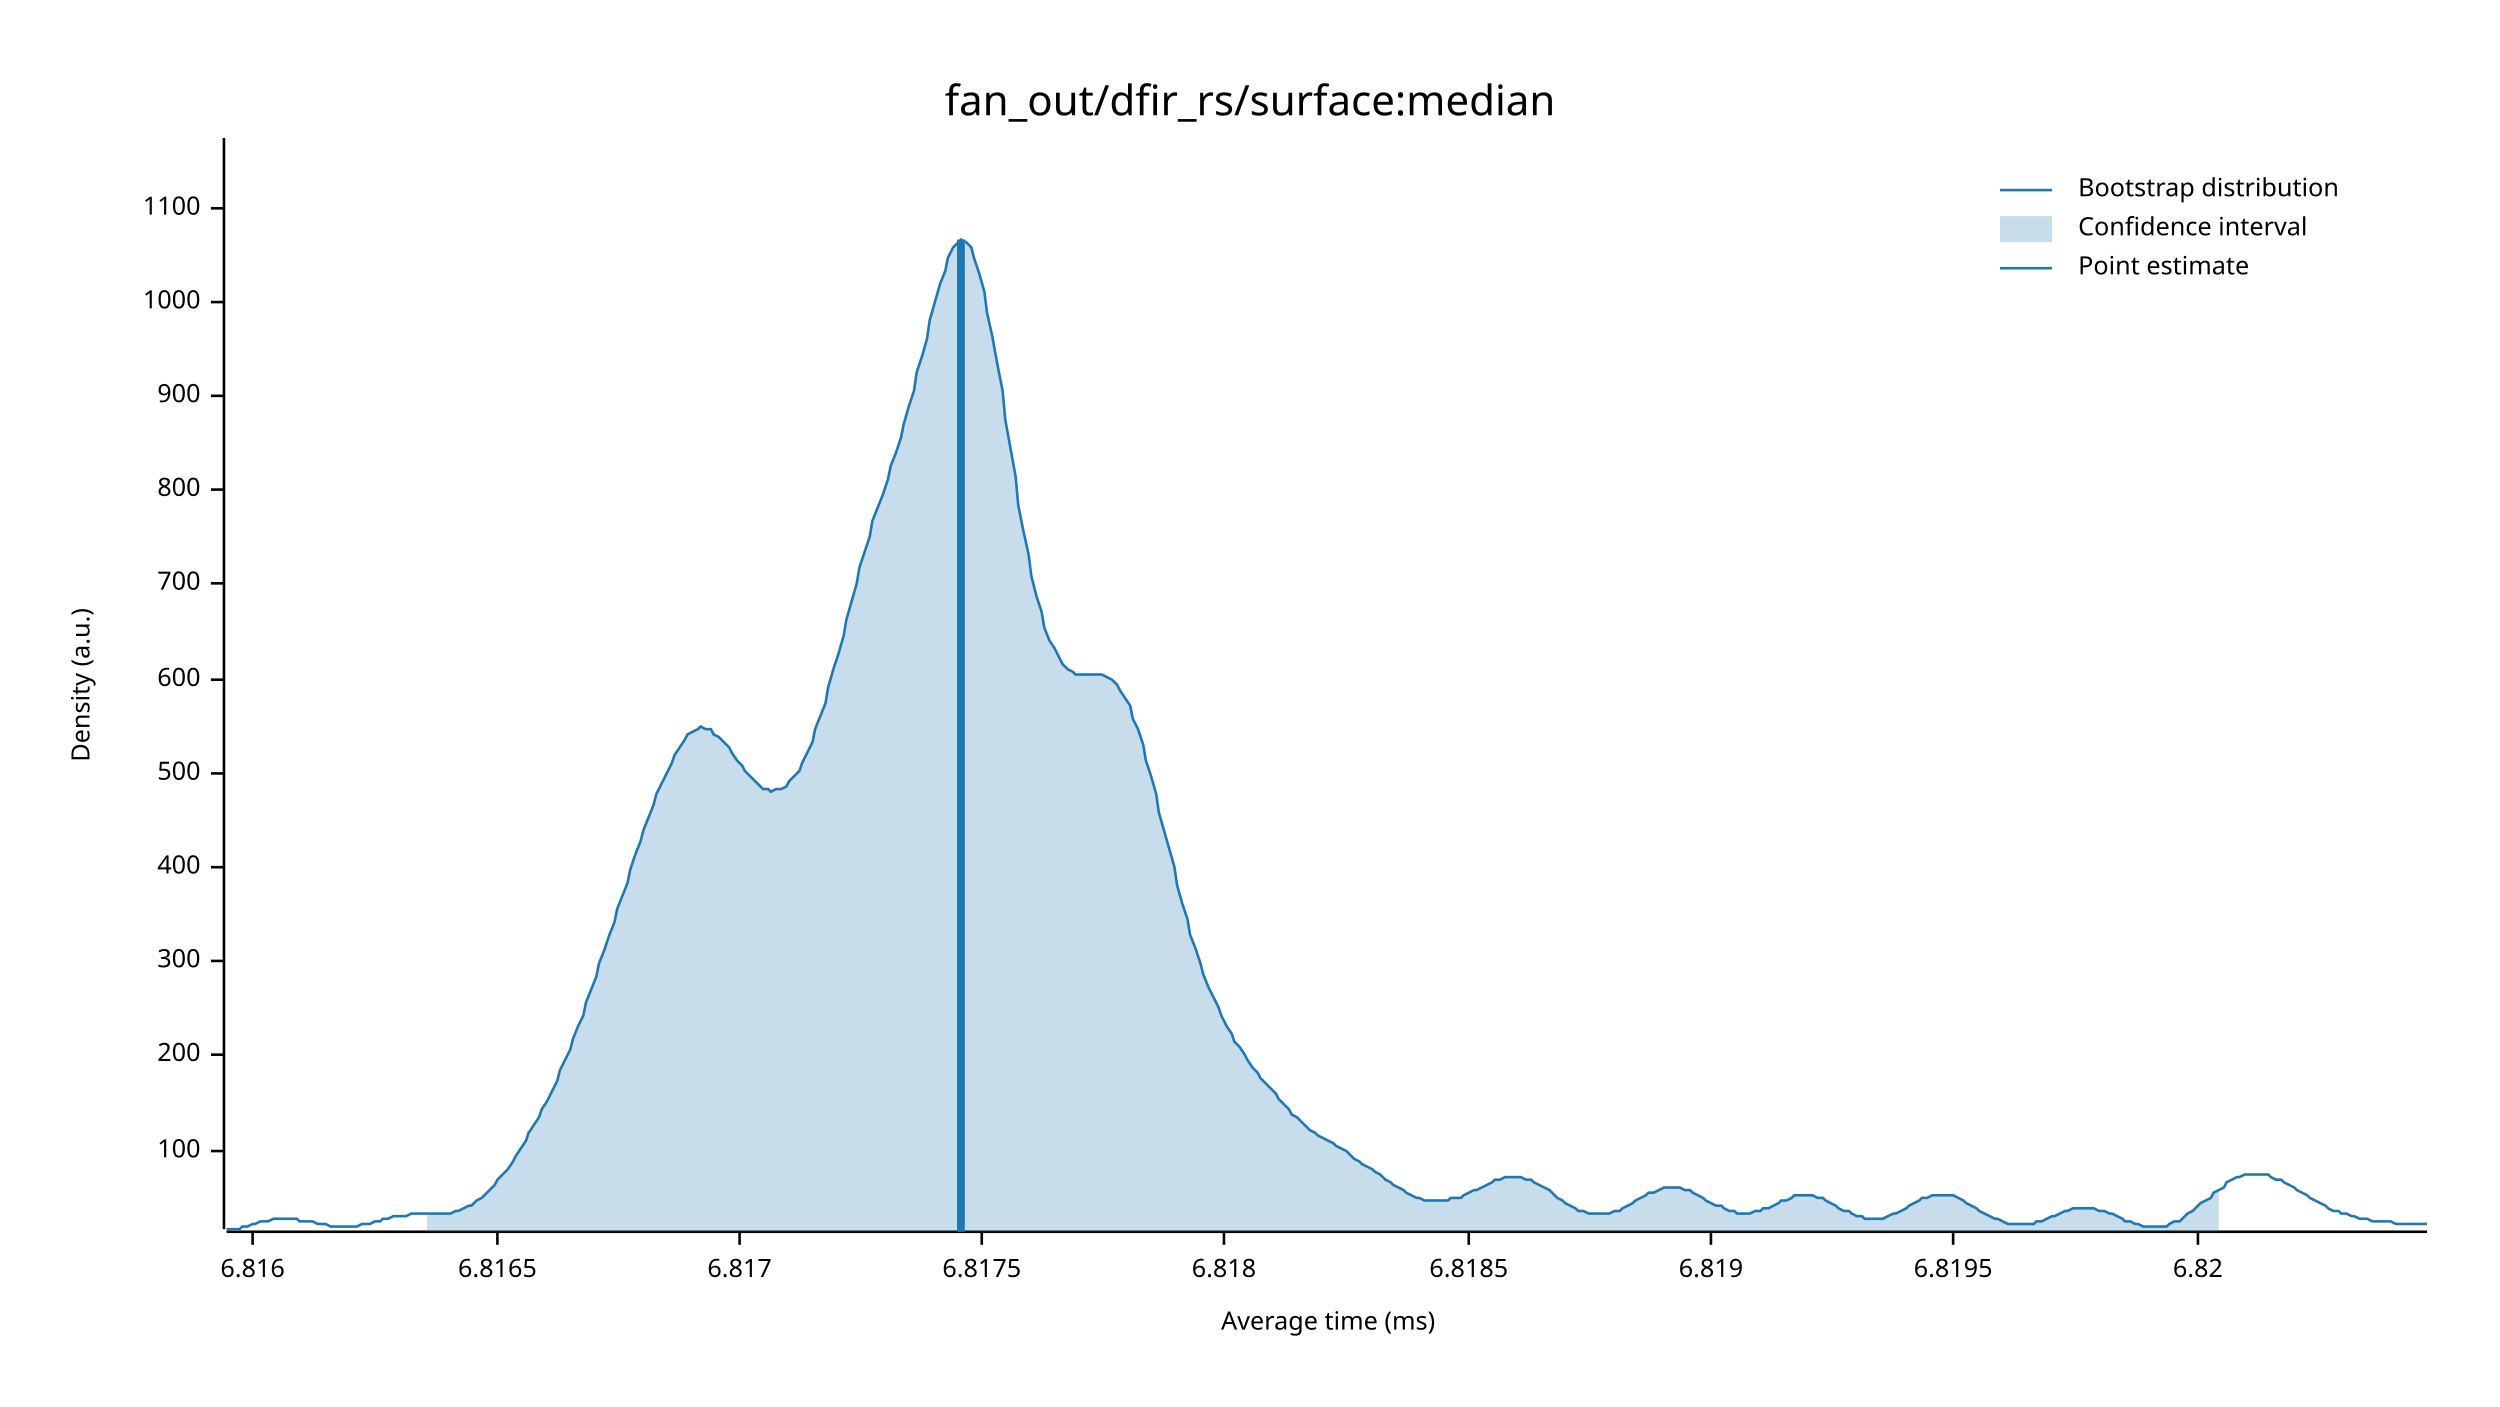
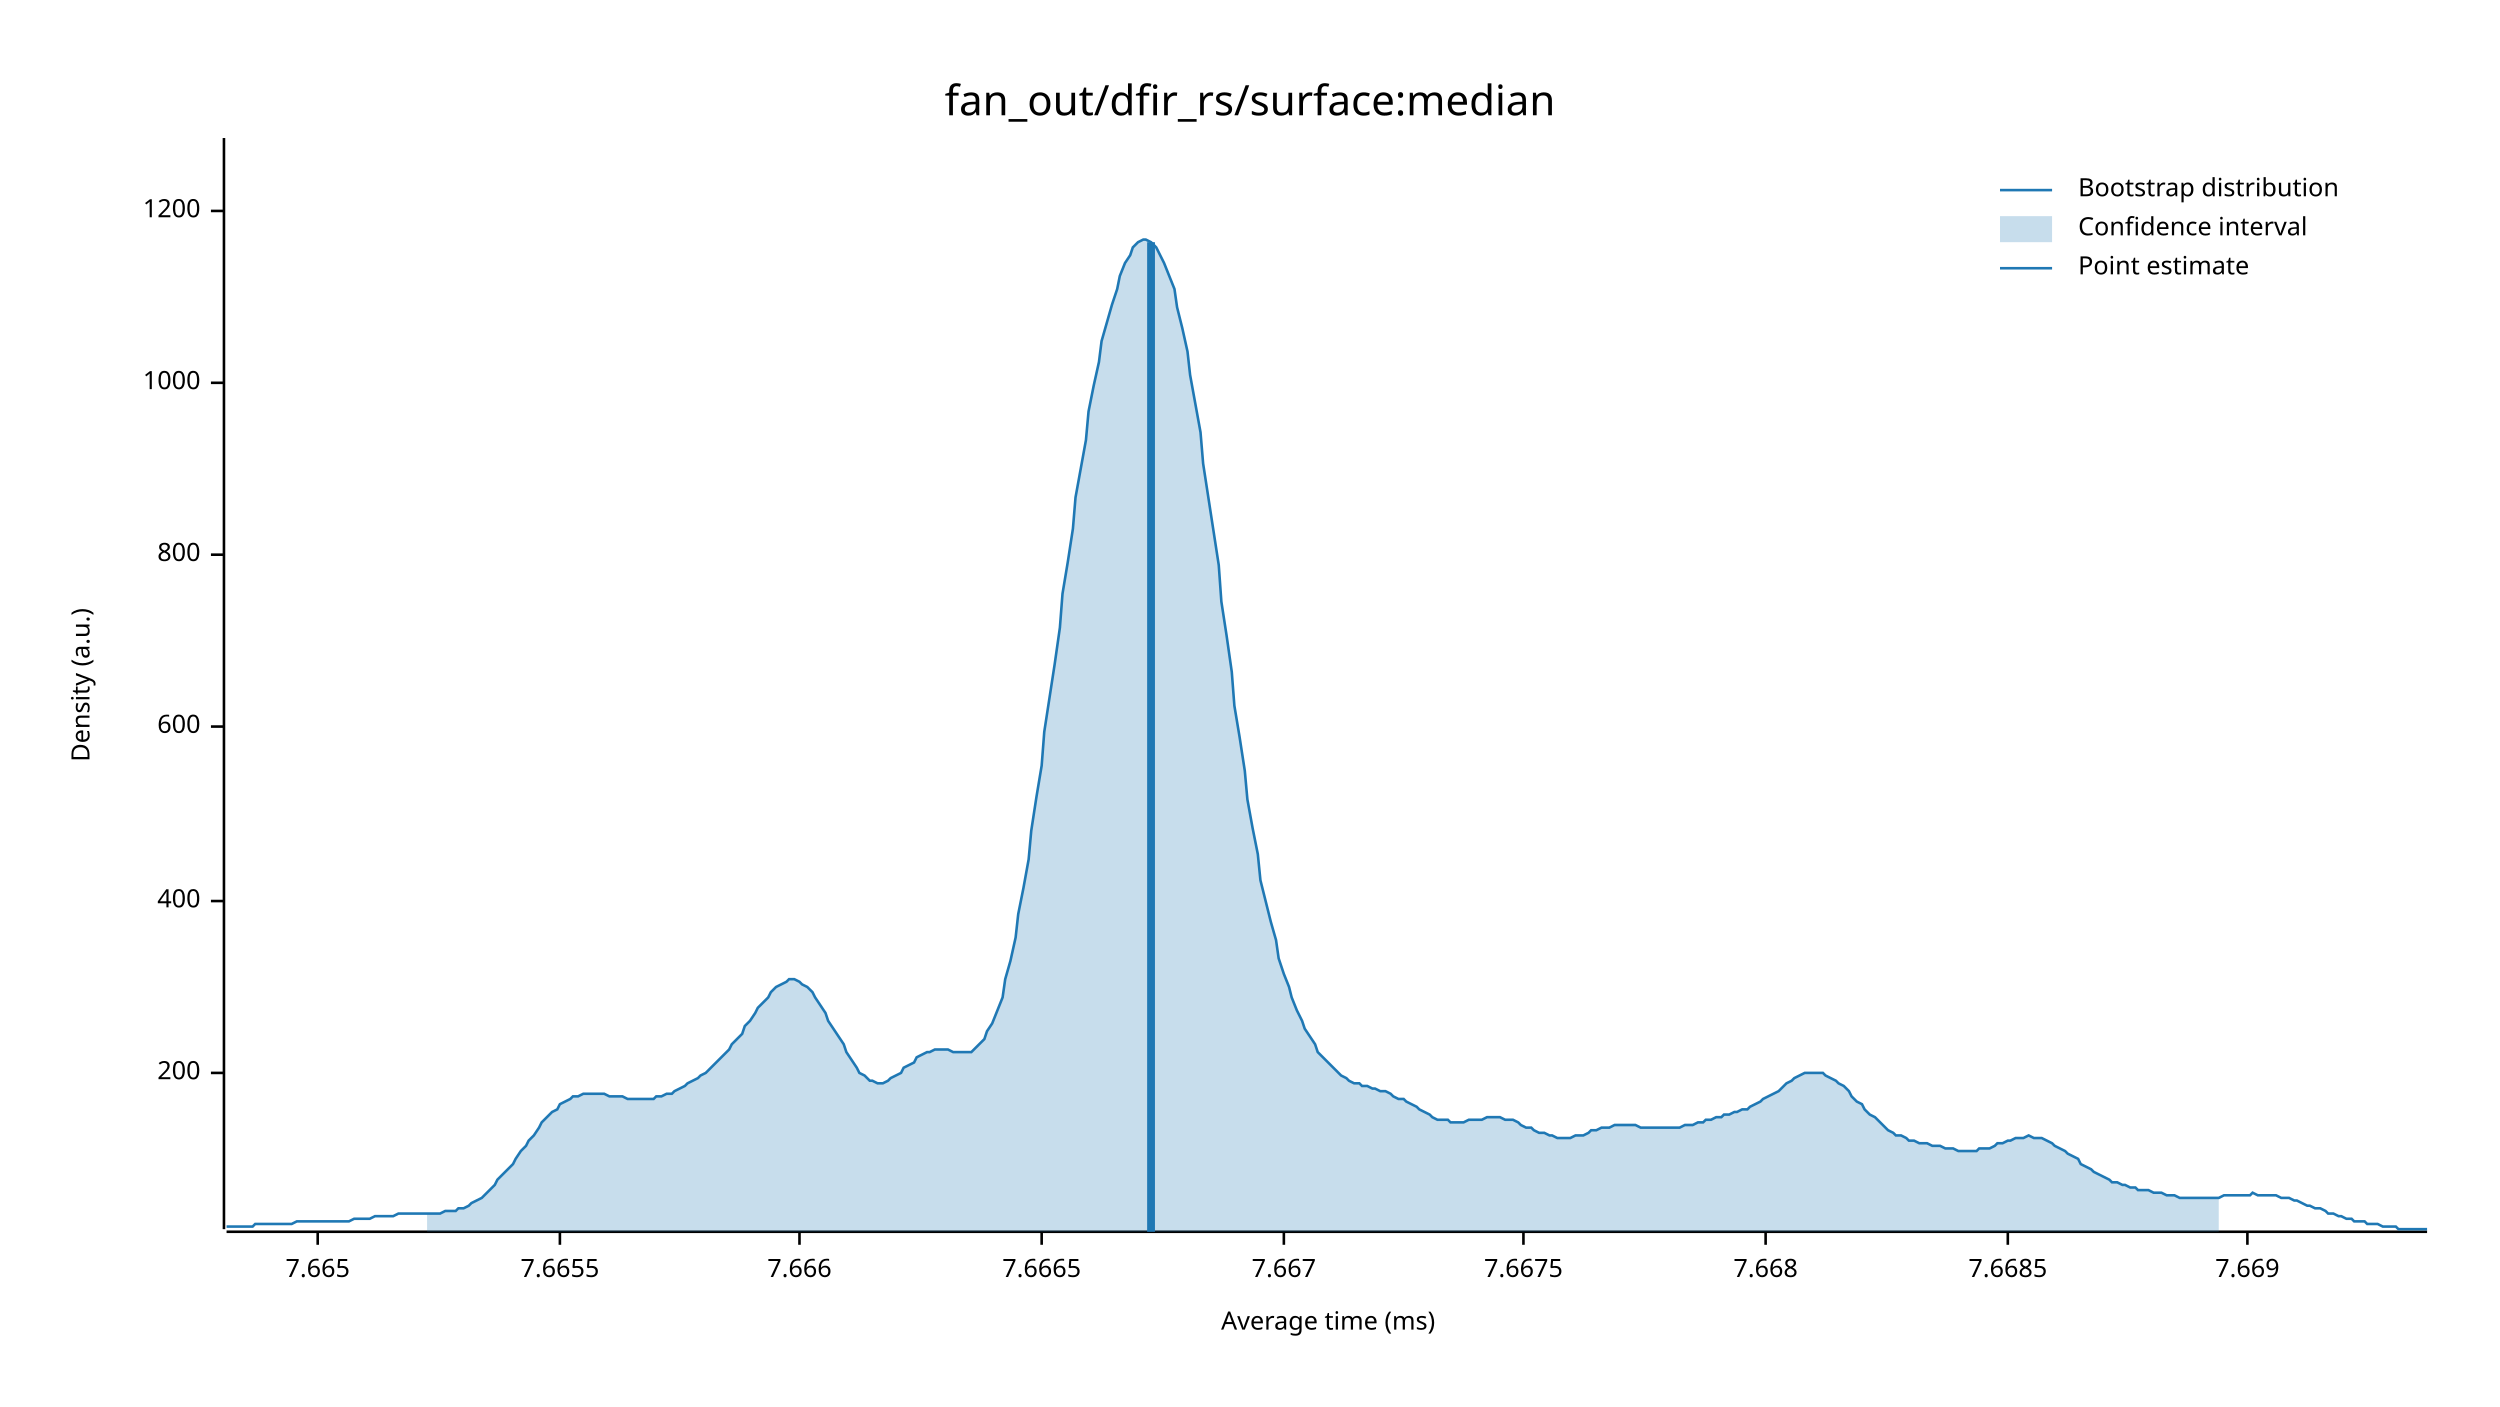
<svg xmlns="http://www.w3.org/2000/svg" width="960" height="540" viewBox="0 0 960 540">
  <text x="480" y="32" dy="0.76em" text-anchor="middle" font-family="sans-serif" font-size="16.129" opacity="1" fill="#000000">
fan_out/dfir_rs/surface:median
</text>
  <text x="27" y="263" dy="0.76em" text-anchor="middle" font-family="sans-serif" font-size="9.677" opacity="1" fill="#000000" transform="rotate(270, 27, 263)">
Density (a.u.)
</text>
  <text x="510" y="513" dy="-0.5ex" text-anchor="middle" font-family="sans-serif" font-size="9.677" opacity="1" fill="#000000">
Average time (ms)
</text>
  <polyline fill="none" opacity="1" stroke="#000000" stroke-width="1" points="86,53 86,472 " />
-   <text x="77" y="442" dy="0.5ex" text-anchor="end" font-family="sans-serif" font-size="9.677" opacity="1" fill="#000000">
- 100
- </text>
-   <polyline fill="none" opacity="1" stroke="#000000" stroke-width="1" points="81,442 86,442 " />
-   <text x="77" y="405" dy="0.5ex" text-anchor="end" font-family="sans-serif" font-size="9.677" opacity="1" fill="#000000">
+   <text x="77" y="412" dy="0.5ex" text-anchor="end" font-family="sans-serif" font-size="9.677" opacity="1" fill="#000000">
200
</text>
-   <polyline fill="none" opacity="1" stroke="#000000" stroke-width="1" points="81,405 86,405 " />
-   <text x="77" y="369" dy="0.5ex" text-anchor="end" font-family="sans-serif" font-size="9.677" opacity="1" fill="#000000">
- 300
- </text>
-   <polyline fill="none" opacity="1" stroke="#000000" stroke-width="1" points="81,369 86,369 " />
-   <text x="77" y="333" dy="0.5ex" text-anchor="end" font-family="sans-serif" font-size="9.677" opacity="1" fill="#000000">
+   <polyline fill="none" opacity="1" stroke="#000000" stroke-width="1" points="81,412 86,412 " />
+   <text x="77" y="346" dy="0.5ex" text-anchor="end" font-family="sans-serif" font-size="9.677" opacity="1" fill="#000000">
400
</text>
-   <polyline fill="none" opacity="1" stroke="#000000" stroke-width="1" points="81,333 86,333 " />
-   <text x="77" y="297" dy="0.5ex" text-anchor="end" font-family="sans-serif" font-size="9.677" opacity="1" fill="#000000">
- 500
- </text>
-   <polyline fill="none" opacity="1" stroke="#000000" stroke-width="1" points="81,297 86,297 " />
-   <text x="77" y="261" dy="0.5ex" text-anchor="end" font-family="sans-serif" font-size="9.677" opacity="1" fill="#000000">
+   <polyline fill="none" opacity="1" stroke="#000000" stroke-width="1" points="81,346 86,346 " />
+   <text x="77" y="279" dy="0.5ex" text-anchor="end" font-family="sans-serif" font-size="9.677" opacity="1" fill="#000000">
600
</text>
-   <polyline fill="none" opacity="1" stroke="#000000" stroke-width="1" points="81,261 86,261 " />
-   <text x="77" y="224" dy="0.5ex" text-anchor="end" font-family="sans-serif" font-size="9.677" opacity="1" fill="#000000">
- 700
- </text>
-   <polyline fill="none" opacity="1" stroke="#000000" stroke-width="1" points="81,224 86,224 " />
-   <text x="77" y="188" dy="0.5ex" text-anchor="end" font-family="sans-serif" font-size="9.677" opacity="1" fill="#000000">
+   <polyline fill="none" opacity="1" stroke="#000000" stroke-width="1" points="81,279 86,279 " />
+   <text x="77" y="213" dy="0.5ex" text-anchor="end" font-family="sans-serif" font-size="9.677" opacity="1" fill="#000000">
800
</text>
-   <polyline fill="none" opacity="1" stroke="#000000" stroke-width="1" points="81,188 86,188 " />
-   <text x="77" y="152" dy="0.5ex" text-anchor="end" font-family="sans-serif" font-size="9.677" opacity="1" fill="#000000">
- 900
- </text>
-   <polyline fill="none" opacity="1" stroke="#000000" stroke-width="1" points="81,152 86,152 " />
-   <text x="77" y="116" dy="0.5ex" text-anchor="end" font-family="sans-serif" font-size="9.677" opacity="1" fill="#000000">
+   <polyline fill="none" opacity="1" stroke="#000000" stroke-width="1" points="81,213 86,213 " />
+   <text x="77" y="147" dy="0.5ex" text-anchor="end" font-family="sans-serif" font-size="9.677" opacity="1" fill="#000000">
1000
</text>
-   <polyline fill="none" opacity="1" stroke="#000000" stroke-width="1" points="81,116 86,116 " />
-   <text x="77" y="80" dy="0.5ex" text-anchor="end" font-family="sans-serif" font-size="9.677" opacity="1" fill="#000000">
- 1100
+   <polyline fill="none" opacity="1" stroke="#000000" stroke-width="1" points="81,147 86,147 " />
+   <text x="77" y="81" dy="0.5ex" text-anchor="end" font-family="sans-serif" font-size="9.677" opacity="1" fill="#000000">
+ 1200
</text>
-   <polyline fill="none" opacity="1" stroke="#000000" stroke-width="1" points="81,80 86,80 " />
+   <polyline fill="none" opacity="1" stroke="#000000" stroke-width="1" points="81,81 86,81 " />
  <polyline fill="none" opacity="1" stroke="#000000" stroke-width="1" points="87,473 932,473 " />
-   <text x="97" y="483" dy="0.76em" text-anchor="middle" font-family="sans-serif" font-size="9.677" opacity="1" fill="#000000">
- 6.816
+   <text x="122" y="483" dy="0.76em" text-anchor="middle" font-family="sans-serif" font-size="9.677" opacity="1" fill="#000000">
+ 7.665
</text>
-   <polyline fill="none" opacity="1" stroke="#000000" stroke-width="1" points="97,473 97,478 " />
-   <text x="191" y="483" dy="0.76em" text-anchor="middle" font-family="sans-serif" font-size="9.677" opacity="1" fill="#000000">
- 6.8165
+   <polyline fill="none" opacity="1" stroke="#000000" stroke-width="1" points="122,473 122,478 " />
+   <text x="215" y="483" dy="0.76em" text-anchor="middle" font-family="sans-serif" font-size="9.677" opacity="1" fill="#000000">
+ 7.6655
</text>
-   <polyline fill="none" opacity="1" stroke="#000000" stroke-width="1" points="191,473 191,478 " />
-   <text x="284" y="483" dy="0.76em" text-anchor="middle" font-family="sans-serif" font-size="9.677" opacity="1" fill="#000000">
- 6.817
+   <polyline fill="none" opacity="1" stroke="#000000" stroke-width="1" points="215,473 215,478 " />
+   <text x="307" y="483" dy="0.76em" text-anchor="middle" font-family="sans-serif" font-size="9.677" opacity="1" fill="#000000">
+ 7.666
</text>
-   <polyline fill="none" opacity="1" stroke="#000000" stroke-width="1" points="284,473 284,478 " />
-   <text x="377" y="483" dy="0.76em" text-anchor="middle" font-family="sans-serif" font-size="9.677" opacity="1" fill="#000000">
- 6.8175
+   <polyline fill="none" opacity="1" stroke="#000000" stroke-width="1" points="307,473 307,478 " />
+   <text x="400" y="483" dy="0.76em" text-anchor="middle" font-family="sans-serif" font-size="9.677" opacity="1" fill="#000000">
+ 7.6665
</text>
-   <polyline fill="none" opacity="1" stroke="#000000" stroke-width="1" points="377,473 377,478 " />
-   <text x="470" y="483" dy="0.76em" text-anchor="middle" font-family="sans-serif" font-size="9.677" opacity="1" fill="#000000">
- 6.818
+   <polyline fill="none" opacity="1" stroke="#000000" stroke-width="1" points="400,473 400,478 " />
+   <text x="493" y="483" dy="0.76em" text-anchor="middle" font-family="sans-serif" font-size="9.677" opacity="1" fill="#000000">
+ 7.667
</text>
-   <polyline fill="none" opacity="1" stroke="#000000" stroke-width="1" points="470,473 470,478 " />
-   <text x="564" y="483" dy="0.76em" text-anchor="middle" font-family="sans-serif" font-size="9.677" opacity="1" fill="#000000">
- 6.8185
+   <polyline fill="none" opacity="1" stroke="#000000" stroke-width="1" points="493,473 493,478 " />
+   <text x="585" y="483" dy="0.76em" text-anchor="middle" font-family="sans-serif" font-size="9.677" opacity="1" fill="#000000">
+ 7.6675
</text>
-   <polyline fill="none" opacity="1" stroke="#000000" stroke-width="1" points="564,473 564,478 " />
-   <text x="657" y="483" dy="0.76em" text-anchor="middle" font-family="sans-serif" font-size="9.677" opacity="1" fill="#000000">
- 6.819
+   <polyline fill="none" opacity="1" stroke="#000000" stroke-width="1" points="585,473 585,478 " />
+   <text x="678" y="483" dy="0.76em" text-anchor="middle" font-family="sans-serif" font-size="9.677" opacity="1" fill="#000000">
+ 7.668
</text>
-   <polyline fill="none" opacity="1" stroke="#000000" stroke-width="1" points="657,473 657,478 " />
-   <text x="750" y="483" dy="0.76em" text-anchor="middle" font-family="sans-serif" font-size="9.677" opacity="1" fill="#000000">
- 6.8195
+   <polyline fill="none" opacity="1" stroke="#000000" stroke-width="1" points="678,473 678,478 " />
+   <text x="771" y="483" dy="0.76em" text-anchor="middle" font-family="sans-serif" font-size="9.677" opacity="1" fill="#000000">
+ 7.6685
</text>
-   <polyline fill="none" opacity="1" stroke="#000000" stroke-width="1" points="750,473 750,478 " />
-   <text x="844" y="483" dy="0.76em" text-anchor="middle" font-family="sans-serif" font-size="9.677" opacity="1" fill="#000000">
- 6.82
+   <polyline fill="none" opacity="1" stroke="#000000" stroke-width="1" points="771,473 771,478 " />
+   <text x="863" y="483" dy="0.76em" text-anchor="middle" font-family="sans-serif" font-size="9.677" opacity="1" fill="#000000">
+ 7.669
</text>
-   <polyline fill="none" opacity="1" stroke="#000000" stroke-width="1" points="844,473 844,478 " />
-   <polyline fill="none" opacity="1" stroke="#1F78B4" stroke-width="1" points="87,472 88,472 90,472 92,472 93,471 95,471 97,470 98,470 100,469 102,469 103,469 105,468 107,468 109,468 110,468 112,468 114,468 115,469 117,469 119,469 120,469 122,470 124,470 125,470 127,471 129,471 131,471 132,471 134,471 136,471 137,471 139,470 141,470 142,470 144,469 146,469 147,468 149,468 151,467 153,467 154,467 156,467 158,466 159,466 161,466 163,466 164,466 166,466 168,466 169,466 171,466 173,466 175,465 176,465 178,464 180,463 181,463 183,461 185,460 186,459 188,457 190,455 191,453 193,451 195,449 197,446 198,444 200,441 202,438 203,435 205,432 207,429 208,426 210,423 212,419 214,415 215,411 217,407 219,403 220,399 222,394 224,390 225,385 227,380 229,375 230,370 232,365 234,359 236,354 237,349 239,344 241,339 242,334 244,328 246,323 247,319 249,314 251,309 252,305 254,301 256,297 258,293 259,290 261,287 263,284 264,282 266,281 268,280 269,279 271,280 273,280 274,282 276,283 278,285 280,287 281,289 283,292 285,294 286,296 288,298 290,300 291,301 293,303 295,303 296,304 298,303 300,303 302,302 303,300 305,298 307,296 308,293 310,289 312,285 313,280 315,275 317,270 318,264 320,257 322,251 324,244 325,238 327,231 329,224 330,218 332,212 334,206 335,200 337,195 339,190 341,184 342,179 344,174 346,168 347,163 349,156 351,150 352,143 354,137 356,130 357,123 359,116 361,109 363,104 364,99 366,95 368,93 369,92 371,93 373,95 374,99 376,105 378,112 379,120 381,129 383,140 385,150 386,161 388,172 390,183 391,194 393,204 395,213 396,221 398,229 400,235 401,241 403,246 405,249 407,253 408,255 410,257 412,258 413,259 415,259 417,259 418,259 420,259 422,259 423,259 425,260 427,261 429,263 430,265 432,268 434,271 435,276 437,280 439,286 440,292 442,298 444,305 445,312 447,319 449,326 451,333 452,340 454,347 456,353 457,359 459,364 461,370 462,374 464,379 466,383 468,387 469,390 471,394 473,397 474,400 476,402 478,405 479,407 481,410 483,412 484,414 486,416 488,418 490,420 491,422 493,424 495,426 496,428 498,429 500,431 501,432 503,434 505,435 506,436 508,437 510,438 512,439 513,440 515,441 517,442 518,443 520,445 522,446 523,447 525,448 527,449 528,450 530,451 532,453 534,454 535,455 537,456 539,457 540,458 542,459 544,460 545,460 547,461 549,461 550,461 552,461 554,461 556,461 557,460 559,460 561,460 562,459 564,458 566,457 567,457 569,456 571,455 573,454 574,453 576,453 578,452 579,452 581,452 583,452 584,452 586,453 588,453 589,454 591,455 593,456 595,457 596,458 598,460 600,461 601,462 603,463 605,464 606,465 608,465 610,466 611,466 613,466 615,466 617,466 618,466 620,465 622,465 623,464 625,463 627,462 628,461 630,460 632,459 633,458 635,458 637,457 639,456 640,456 642,456 644,456 645,456 647,457 649,457 650,458 652,459 654,460 655,461 657,462 659,463 661,463 662,464 664,465 666,465 667,466 669,466 671,466 672,466 674,465 676,465 677,464 679,464 681,463 683,462 684,461 686,461 688,460 689,459 691,459 693,459 694,459 696,459 698,460 700,460 701,461 703,462 705,463 706,464 708,465 710,465 711,466 713,467 715,467 716,468 718,468 720,468 722,468 723,468 725,467 727,466 728,466 730,465 732,464 733,463 735,462 737,461 738,460 740,460 742,459 744,459 745,459 747,459 749,459 750,459 752,460 754,461 755,462 757,463 759,464 760,465 762,466 764,467 766,468 767,468 769,469 771,470 772,470 774,470 776,470 777,470 779,470 781,470 782,469 784,469 786,468 788,467 789,467 791,466 793,465 794,465 796,464 798,464 799,464 801,464 803,464 804,464 806,465 808,465 810,466 811,466 813,467 815,468 816,469 818,469 820,470 821,470 823,471 825,471 827,471 828,471 830,471 832,471 833,470 835,469 837,469 838,468 840,466 842,465 843,464 845,462 847,461 849,460 850,458 852,457 854,456 855,454 857,453 859,452 860,452 862,451 864,451 865,451 867,451 869,451 871,451 872,452 874,453 876,453 877,454 879,455 881,456 882,457 884,458 886,459 887,460 889,461 891,462 893,463 894,464 896,465 898,465 899,466 901,466 903,467 904,467 906,468 908,468 909,468 911,469 913,469 915,469 916,469 918,469 920,470 921,470 923,470 925,470 926,470 928,470 930,470 932,470 " />
-   <polygon opacity="0.25" fill="#1F78B4" points="164,466 166,466 168,466 169,466 171,466 173,466 175,465 176,465 178,464 180,463 181,463 183,461 185,460 186,459 188,457 190,455 191,453 193,451 195,449 197,446 198,444 200,441 202,438 203,435 205,432 207,429 208,426 210,423 212,419 214,415 215,411 217,407 219,403 220,399 222,394 224,390 225,385 227,380 229,375 230,370 232,365 234,359 236,354 237,349 239,344 241,339 242,334 244,328 246,323 247,319 249,314 251,309 252,305 254,301 256,297 258,293 259,290 261,287 263,284 264,282 266,281 268,280 269,279 271,280 273,280 274,282 276,283 278,285 280,287 281,289 283,292 285,294 286,296 288,298 290,300 291,301 293,303 295,303 296,304 298,303 300,303 302,302 303,300 305,298 307,296 308,293 310,289 312,285 313,280 315,275 317,270 318,264 320,257 322,251 324,244 325,238 327,231 329,224 330,218 332,212 334,206 335,200 337,195 339,190 341,184 342,179 344,174 346,168 347,163 349,156 351,150 352,143 354,137 356,130 357,123 359,116 361,109 363,104 364,99 366,95 368,93 369,92 371,93 373,95 374,99 376,105 378,112 379,120 381,129 383,140 385,150 386,161 388,172 390,183 391,194 393,204 395,213 396,221 398,229 400,235 401,241 403,246 405,249 407,253 408,255 410,257 412,258 413,259 415,259 417,259 418,259 420,259 422,259 423,259 425,260 427,261 429,263 430,265 432,268 434,271 435,276 437,280 439,286 440,292 442,298 444,305 445,312 447,319 449,326 451,333 452,340 454,347 456,353 457,359 459,364 461,370 462,374 464,379 466,383 468,387 469,390 471,394 473,397 474,400 476,402 478,405 479,407 481,410 483,412 484,414 486,416 488,418 490,420 491,422 493,424 495,426 496,428 498,429 500,431 501,432 503,434 505,435 506,436 508,437 510,438 512,439 513,440 515,441 517,442 518,443 520,445 522,446 523,447 525,448 527,449 528,450 530,451 532,453 534,454 535,455 537,456 539,457 540,458 542,459 544,460 545,460 547,461 549,461 550,461 552,461 554,461 556,461 557,460 559,460 561,460 562,459 564,458 566,457 567,457 569,456 571,455 573,454 574,453 576,453 578,452 579,452 581,452 583,452 584,452 586,453 588,453 589,454 591,455 593,456 595,457 596,458 598,460 600,461 601,462 603,463 605,464 606,465 608,465 610,466 611,466 613,466 615,466 617,466 618,466 620,465 622,465 623,464 625,463 627,462 628,461 630,460 632,459 633,458 635,458 637,457 639,456 640,456 642,456 644,456 645,456 647,457 649,457 650,458 652,459 654,460 655,461 657,462 659,463 661,463 662,464 664,465 666,465 667,466 669,466 671,466 672,466 674,465 676,465 677,464 679,464 681,463 683,462 684,461 686,461 688,460 689,459 691,459 693,459 694,459 696,459 698,460 700,460 701,461 703,462 705,463 706,464 708,465 710,465 711,466 713,467 715,467 716,468 718,468 720,468 722,468 723,468 725,467 727,466 728,466 730,465 732,464 733,463 735,462 737,461 738,460 740,460 742,459 744,459 745,459 747,459 749,459 750,459 752,460 754,461 755,462 757,463 759,464 760,465 762,466 764,467 766,468 767,468 769,469 771,470 772,470 774,470 776,470 777,470 779,470 781,470 782,469 784,469 786,468 788,467 789,467 791,466 793,465 794,465 796,464 798,464 799,464 801,464 803,464 804,464 806,465 808,465 810,466 811,466 813,467 815,468 816,469 818,469 820,470 821,470 823,471 825,471 827,471 828,471 830,471 832,471 833,470 835,469 837,469 838,468 840,466 842,465 843,464 845,462 847,461 849,460 850,458 852,457 852,473 164,473 " />
-   <polyline fill="none" opacity="1" stroke="#1F78B4" stroke-width="3" points="369,473 369,92 " />
+   <polyline fill="none" opacity="1" stroke="#000000" stroke-width="1" points="863,473 863,478 " />
+   <polyline fill="none" opacity="1" stroke="#1F78B4" stroke-width="1" points="87,471 88,471 90,471 92,471 93,471 95,471 97,471 98,470 100,470 102,470 103,470 105,470 107,470 109,470 110,470 112,470 114,469 115,469 117,469 119,469 120,469 122,469 124,469 125,469 127,469 129,469 131,469 132,469 134,469 136,468 137,468 139,468 141,468 142,468 144,467 146,467 147,467 149,467 151,467 153,466 154,466 156,466 158,466 159,466 161,466 163,466 164,466 166,466 168,466 169,466 171,465 173,465 175,465 176,464 178,464 180,463 181,462 183,461 185,460 186,459 188,457 190,455 191,453 193,451 195,449 197,447 198,445 200,442 202,440 203,438 205,436 207,433 208,431 210,429 212,427 214,426 215,424 217,423 219,422 220,421 222,421 224,420 225,420 227,420 229,420 230,420 232,420 234,421 236,421 237,421 239,421 241,422 242,422 244,422 246,422 247,422 249,422 251,422 252,421 254,421 256,420 258,420 259,419 261,418 263,417 264,416 266,415 268,414 269,413 271,412 273,410 274,409 276,407 278,405 280,403 281,401 283,399 285,397 286,394 288,392 290,389 291,387 293,385 295,383 296,381 298,379 300,378 302,377 303,376 305,376 307,377 308,378 310,379 312,381 313,383 315,386 317,389 318,392 320,395 322,398 324,401 325,404 327,407 329,410 330,412 332,413 334,415 335,415 337,416 339,416 341,415 342,414 344,413 346,412 347,410 349,409 351,408 352,406 354,405 356,404 357,404 359,403 361,403 363,403 364,403 366,404 368,404 369,404 371,404 373,404 374,403 376,401 378,399 379,396 381,393 383,388 385,383 386,376 388,369 390,360 391,351 393,341 395,330 396,319 398,306 400,294 401,281 403,268 405,255 407,241 408,228 410,216 412,203 413,191 415,180 417,169 418,158 420,148 422,139 423,131 425,124 427,117 429,111 430,106 432,101 434,98 435,95 437,93 439,92 440,92 442,93 444,95 445,97 447,101 449,106 451,111 452,118 454,126 456,135 457,144 459,155 461,166 462,178 464,191 466,204 468,217 469,231 471,244 473,258 474,271 476,283 478,296 479,307 481,318 483,328 484,338 486,346 488,354 490,361 491,368 493,374 495,379 496,383 498,388 500,392 501,395 503,398 505,401 506,404 508,406 510,408 512,410 513,411 515,413 517,414 518,415 520,416 522,416 523,417 525,417 527,418 528,418 530,419 532,419 534,420 535,421 537,422 539,422 540,423 542,424 544,425 545,426 547,427 549,428 550,429 552,430 554,430 556,430 557,431 559,431 561,431 562,431 564,430 566,430 567,430 569,430 571,429 573,429 574,429 576,429 578,430 579,430 581,430 583,431 584,432 586,433 588,433 589,434 591,435 593,435 595,436 596,436 598,437 600,437 601,437 603,437 605,436 606,436 608,436 610,435 611,434 613,434 615,433 617,433 618,433 620,432 622,432 623,432 625,432 627,432 628,432 630,433 632,433 633,433 635,433 637,433 639,433 640,433 642,433 644,433 645,433 647,432 649,432 650,432 652,431 654,431 655,430 657,430 659,429 661,429 662,428 664,428 666,427 667,427 669,426 671,426 672,425 674,424 676,423 677,422 679,421 681,420 683,419 684,418 686,416 688,415 689,414 691,413 693,412 694,412 696,412 698,412 700,412 701,413 703,414 705,415 706,416 708,417 710,419 711,421 713,423 715,424 716,426 718,428 720,429 722,431 723,432 725,434 727,435 728,436 730,436 732,437 733,438 735,438 737,439 738,439 740,439 742,440 744,440 745,440 747,441 749,441 750,441 752,442 754,442 755,442 757,442 759,442 760,441 762,441 764,441 766,440 767,439 769,439 771,438 772,438 774,437 776,437 777,437 779,436 781,437 782,437 784,437 786,438 788,439 789,440 791,441 793,442 794,443 796,444 798,445 799,447 801,448 803,449 804,450 806,451 808,452 810,453 811,454 813,454 815,455 816,455 818,456 820,456 821,457 823,457 825,457 827,458 828,458 830,458 832,459 833,459 835,459 837,460 838,460 840,460 842,460 843,460 845,460 847,460 849,460 850,460 852,460 854,459 855,459 857,459 859,459 860,459 862,459 864,459 865,458 867,459 869,459 871,459 872,459 874,459 876,460 877,460 879,460 881,461 882,461 884,462 886,463 887,463 889,464 891,464 893,465 894,466 896,466 898,467 899,467 901,468 903,468 904,469 906,469 908,469 909,470 911,470 913,470 915,471 916,471 918,471 920,471 921,472 923,472 925,472 926,472 928,472 930,472 932,472 " />
+   <polygon opacity="0.25" fill="#1F78B4" points="164,466 166,466 168,466 169,466 171,465 173,465 175,465 176,464 178,464 180,463 181,462 183,461 185,460 186,459 188,457 190,455 191,453 193,451 195,449 197,447 198,445 200,442 202,440 203,438 205,436 207,433 208,431 210,429 212,427 214,426 215,424 217,423 219,422 220,421 222,421 224,420 225,420 227,420 229,420 230,420 232,420 234,421 236,421 237,421 239,421 241,422 242,422 244,422 246,422 247,422 249,422 251,422 252,421 254,421 256,420 258,420 259,419 261,418 263,417 264,416 266,415 268,414 269,413 271,412 273,410 274,409 276,407 278,405 280,403 281,401 283,399 285,397 286,394 288,392 290,389 291,387 293,385 295,383 296,381 298,379 300,378 302,377 303,376 305,376 307,377 308,378 310,379 312,381 313,383 315,386 317,389 318,392 320,395 322,398 324,401 325,404 327,407 329,410 330,412 332,413 334,415 335,415 337,416 339,416 341,415 342,414 344,413 346,412 347,410 349,409 351,408 352,406 354,405 356,404 357,404 359,403 361,403 363,403 364,403 366,404 368,404 369,404 371,404 373,404 374,403 376,401 378,399 379,396 381,393 383,388 385,383 386,376 388,369 390,360 391,351 393,341 395,330 396,319 398,306 400,294 401,281 403,268 405,255 407,241 408,228 410,216 412,203 413,191 415,180 417,169 418,158 420,148 422,139 423,131 425,124 427,117 429,111 430,106 432,101 434,98 435,95 437,93 439,92 440,92 442,93 444,95 445,97 447,101 449,106 451,111 452,118 454,126 456,135 457,144 459,155 461,166 462,178 464,191 466,204 468,217 469,231 471,244 473,258 474,271 476,283 478,296 479,307 481,318 483,328 484,338 486,346 488,354 490,361 491,368 493,374 495,379 496,383 498,388 500,392 501,395 503,398 505,401 506,404 508,406 510,408 512,410 513,411 515,413 517,414 518,415 520,416 522,416 523,417 525,417 527,418 528,418 530,419 532,419 534,420 535,421 537,422 539,422 540,423 542,424 544,425 545,426 547,427 549,428 550,429 552,430 554,430 556,430 557,431 559,431 561,431 562,431 564,430 566,430 567,430 569,430 571,429 573,429 574,429 576,429 578,430 579,430 581,430 583,431 584,432 586,433 588,433 589,434 591,435 593,435 595,436 596,436 598,437 600,437 601,437 603,437 605,436 606,436 608,436 610,435 611,434 613,434 615,433 617,433 618,433 620,432 622,432 623,432 625,432 627,432 628,432 630,433 632,433 633,433 635,433 637,433 639,433 640,433 642,433 644,433 645,433 647,432 649,432 650,432 652,431 654,431 655,430 657,430 659,429 661,429 662,428 664,428 666,427 667,427 669,426 671,426 672,425 674,424 676,423 677,422 679,421 681,420 683,419 684,418 686,416 688,415 689,414 691,413 693,412 694,412 696,412 698,412 700,412 701,413 703,414 705,415 706,416 708,417 710,419 711,421 713,423 715,424 716,426 718,428 720,429 722,431 723,432 725,434 727,435 728,436 730,436 732,437 733,438 735,438 737,439 738,439 740,439 742,440 744,440 745,440 747,441 749,441 750,441 752,442 754,442 755,442 757,442 759,442 760,441 762,441 764,441 766,440 767,439 769,439 771,438 772,438 774,437 776,437 777,437 779,436 781,437 782,437 784,437 786,438 788,439 789,440 791,441 793,442 794,443 796,444 798,445 799,447 801,448 803,449 804,450 806,451 808,452 810,453 811,454 813,454 815,455 816,455 818,456 820,456 821,457 823,457 825,457 827,458 828,458 830,458 832,459 833,459 835,459 837,460 838,460 840,460 842,460 843,460 845,460 847,460 849,460 850,460 852,460 852,473 164,473 " />
+   <polyline fill="none" opacity="1" stroke="#1F78B4" stroke-width="3" points="442,473 442,93 " />
  <text x="798" y="68" dy="0.76em" text-anchor="start" font-family="sans-serif" font-size="9.677" opacity="1" fill="#000000">
Bootstrap distribution
</text>
  <text x="798" y="83" dy="0.76em" text-anchor="start" font-family="sans-serif" font-size="9.677" opacity="1" fill="#000000">
Confidence interval
</text>
  <text x="798" y="98" dy="0.76em" text-anchor="start" font-family="sans-serif" font-size="9.677" opacity="1" fill="#000000">
Point estimate
</text>
  <polyline fill="none" opacity="1" stroke="#1F78B4" stroke-width="1" points="768,73 788,73 " />
  <rect x="768" y="83" width="20" height="10" opacity="0.25" fill="#1F78B4" stroke="none" />
  <polyline fill="none" opacity="1" stroke="#1F78B4" stroke-width="1" points="768,103 788,103 " />
</svg>
